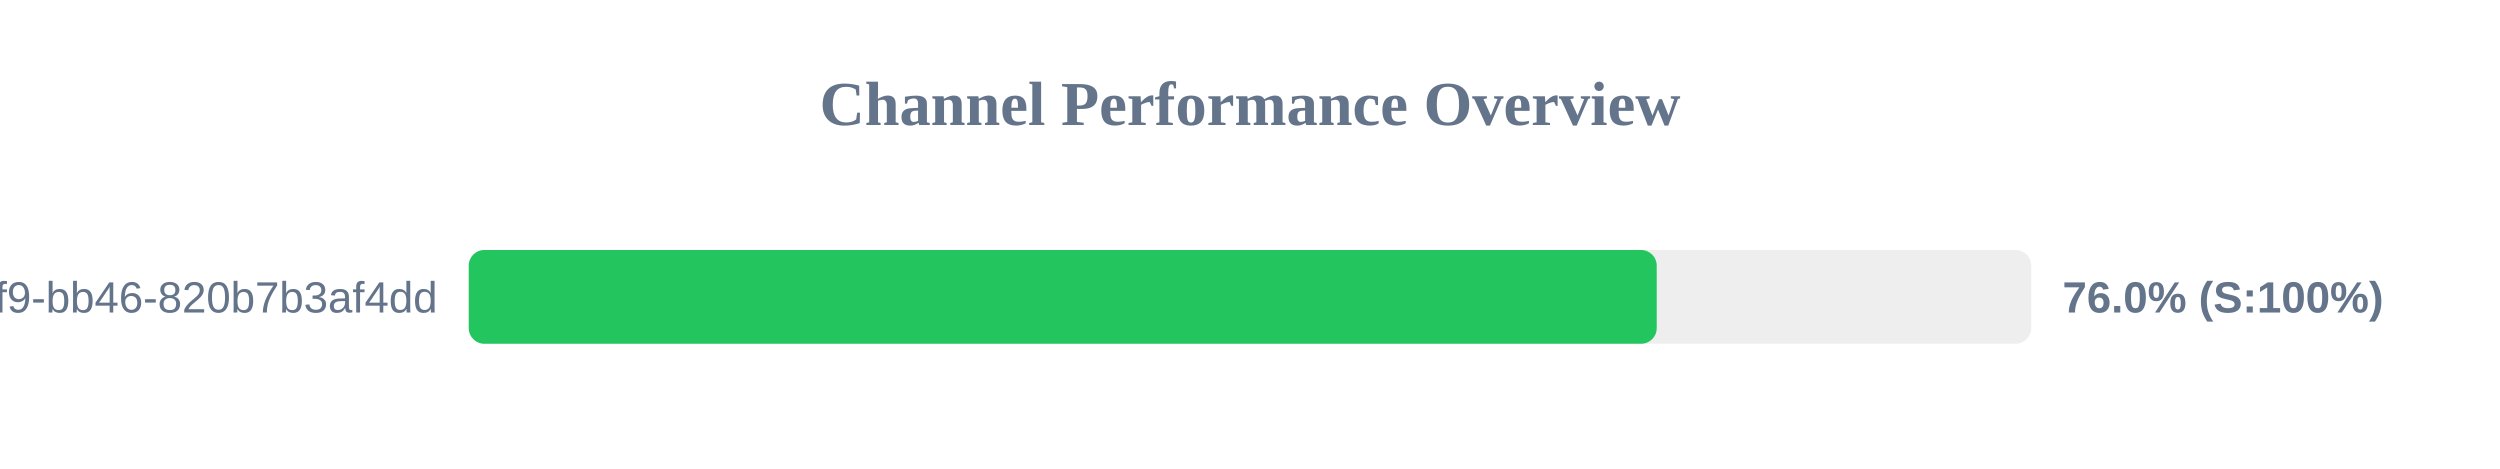
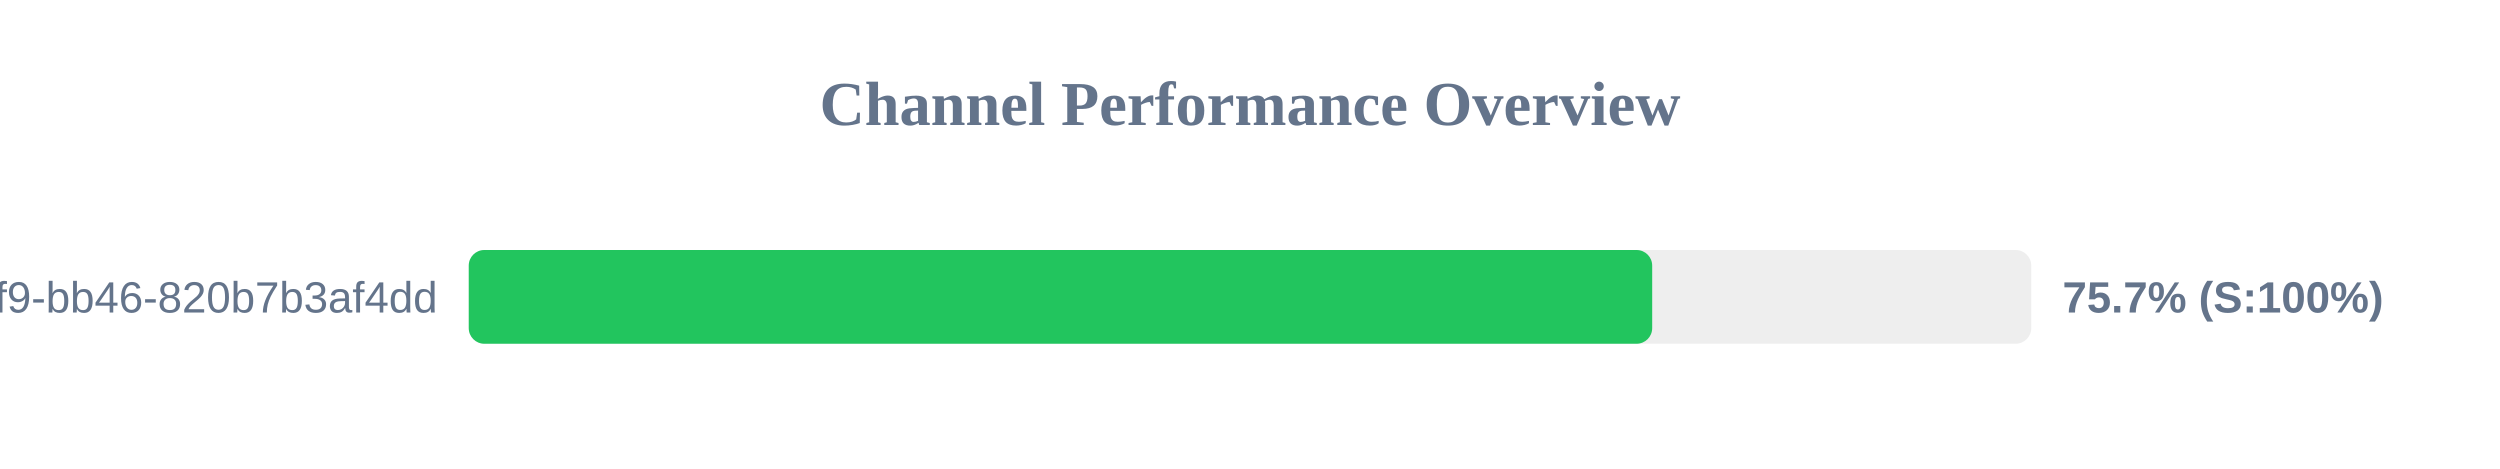
<svg xmlns="http://www.w3.org/2000/svg" width="800" height="150" version="1.1">
  <style>
        .row { font: 14px Arial; fill: #64748b; }
        .score { font: bold 14px Arial; fill: #64748b; }
    </style>
  <text x="400" y="40" text-anchor="middle" font-size="20px" font-weight="bold" fill="#64748b">Channel Performance Overview</text>
  <rect x="150" y="80" width="500" height="30" fill="#eee" rx="5" />
-   <rect x="150" y="80" width="380.15" height="30" fill="#22c55e" rx="5" />
+   <rect x="150" y="80" width="378.7" height="30" fill="#22c55e" rx="5" />
  <text x="140" y="100" text-anchor="end" class="row">?uuid=80b2ac81-ba69-41f9-bb46-820b7b3af4dd</text>
-   <text x="660" y="100" text-anchor="start" class="score">76.0% (S:100%)</text>
+   <text x="660" y="100" text-anchor="start" class="score">75.7% (S:100%)</text>
</svg>
